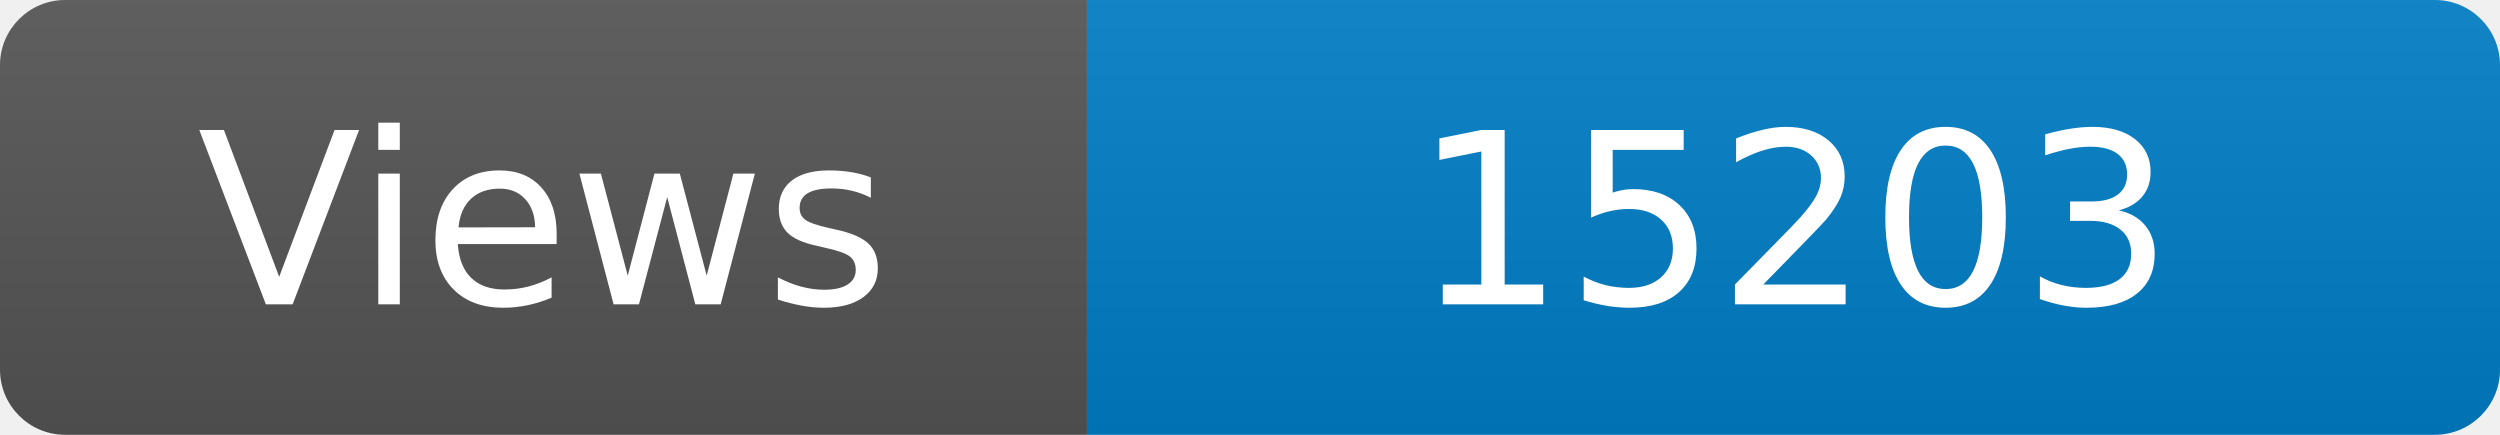
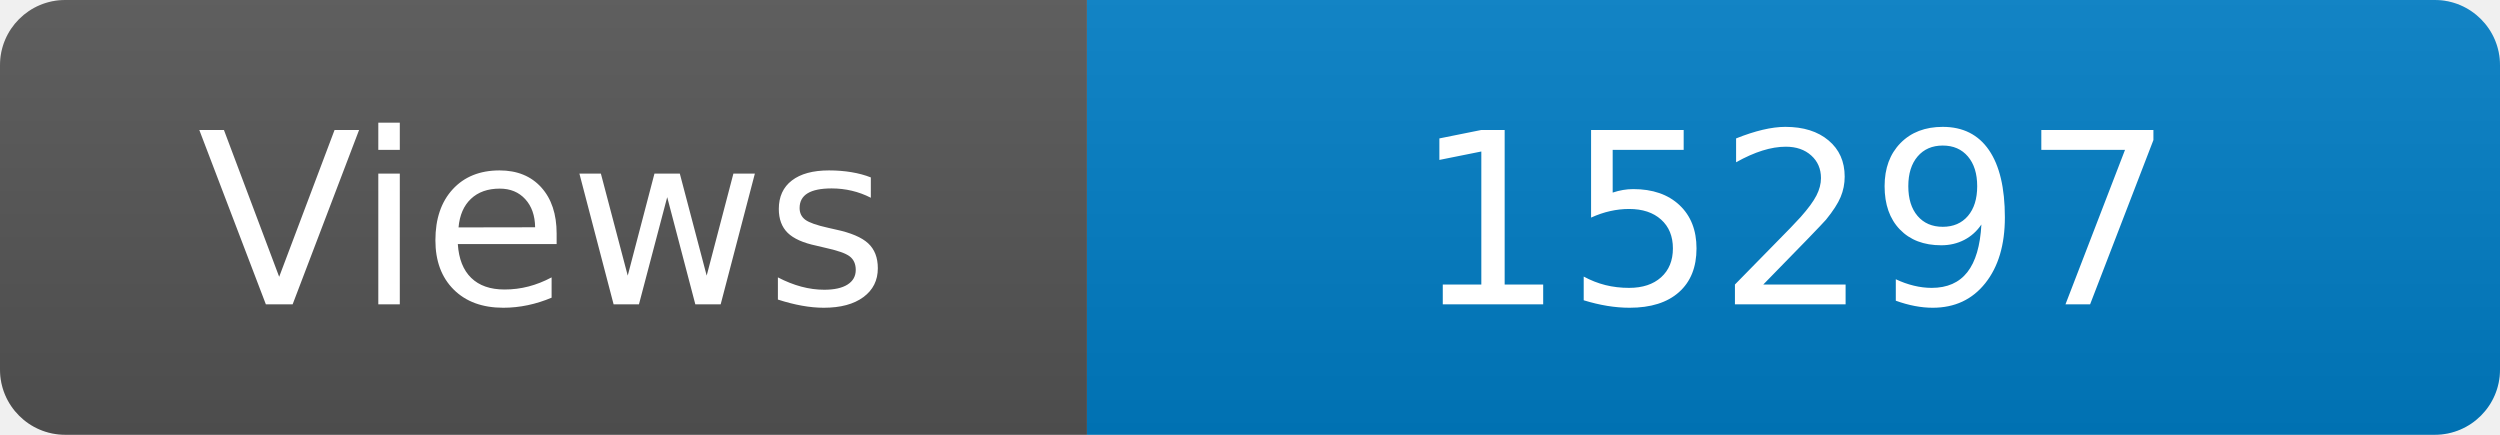
<svg xmlns="http://www.w3.org/2000/svg" width="115" height="20" role="img" aria-label="Maintained?: yes">
  <linearGradient id="s" x2="0" y2="100%">
    <stop offset="0" stop-color="#bbb" stop-opacity=".1" />
    <stop offset="1" stop-opacity=".1" />
  </linearGradient>
  <clipPath id="r">
    <rect width="115" height="20" rx="3" fill="#fff" />
  </clipPath>
  <g clip-path="url(#r)">
    <rect width="50" height="20" fill="#555" />
    <rect x="50" width="160" height="20" fill="#007ec6" />
    <rect width="115" height="20" fill="url(#s)" />
  </g>
  <g fill="#fff" text-anchor="middle" font-family="Verdana,Geneva,DejaVu Sans,sans-serif" font-size="110">
    <text x="250" y="140" transform="scale(.1)" fill="#fff">Views</text>
-     <text x="825" y="140" transform="scale(.1)" fill="#fff">15203</text>
+     <text x="825" y="140" transform="scale(.1)" fill="#fff">15297</text>
  </g>
</svg>
